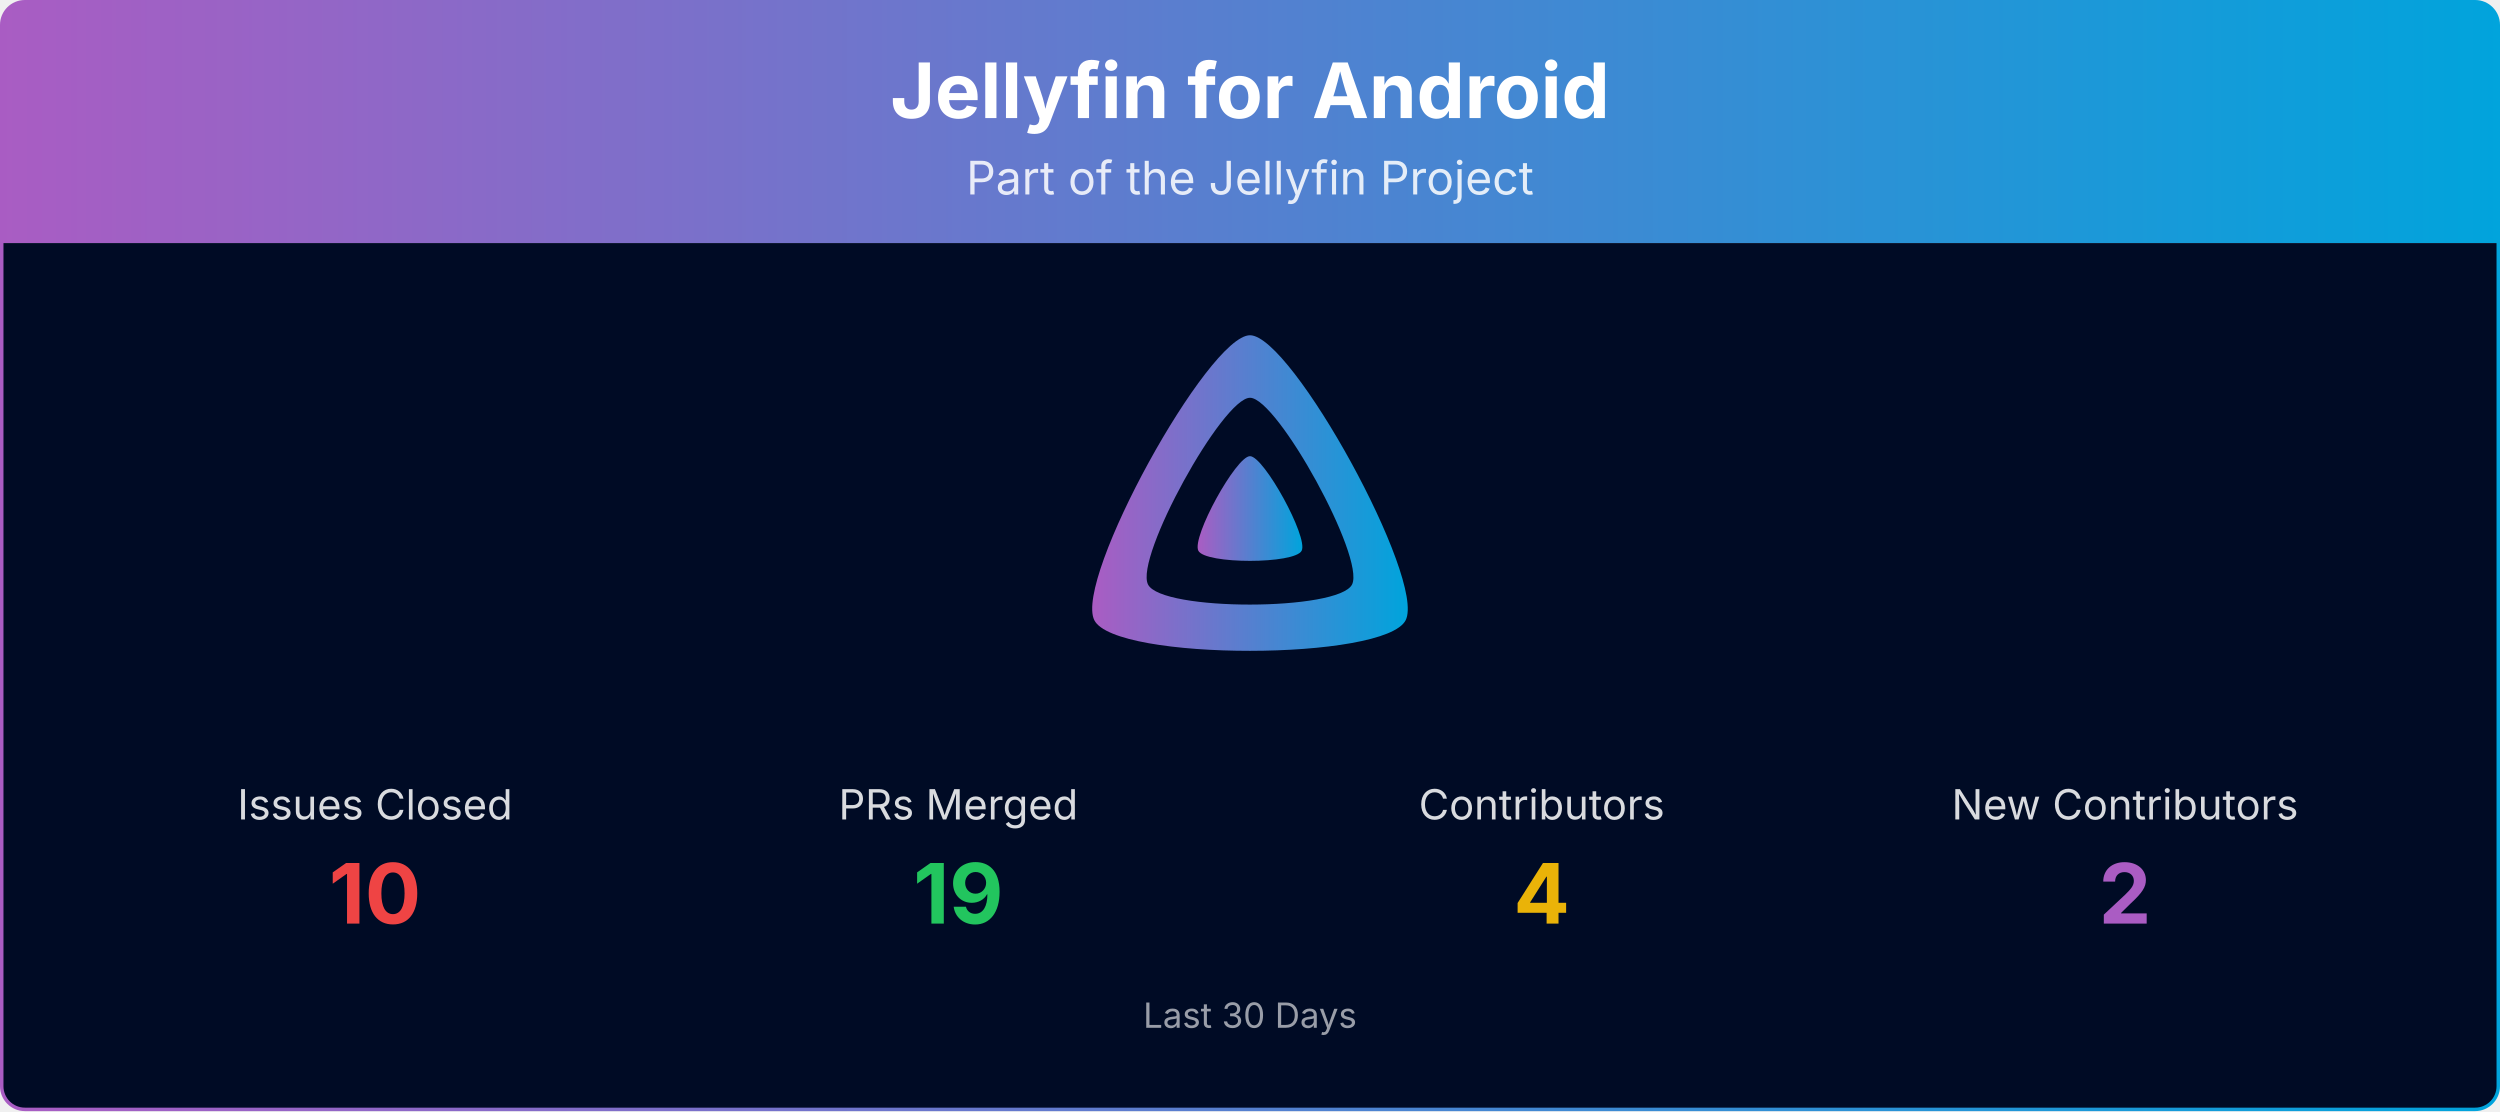
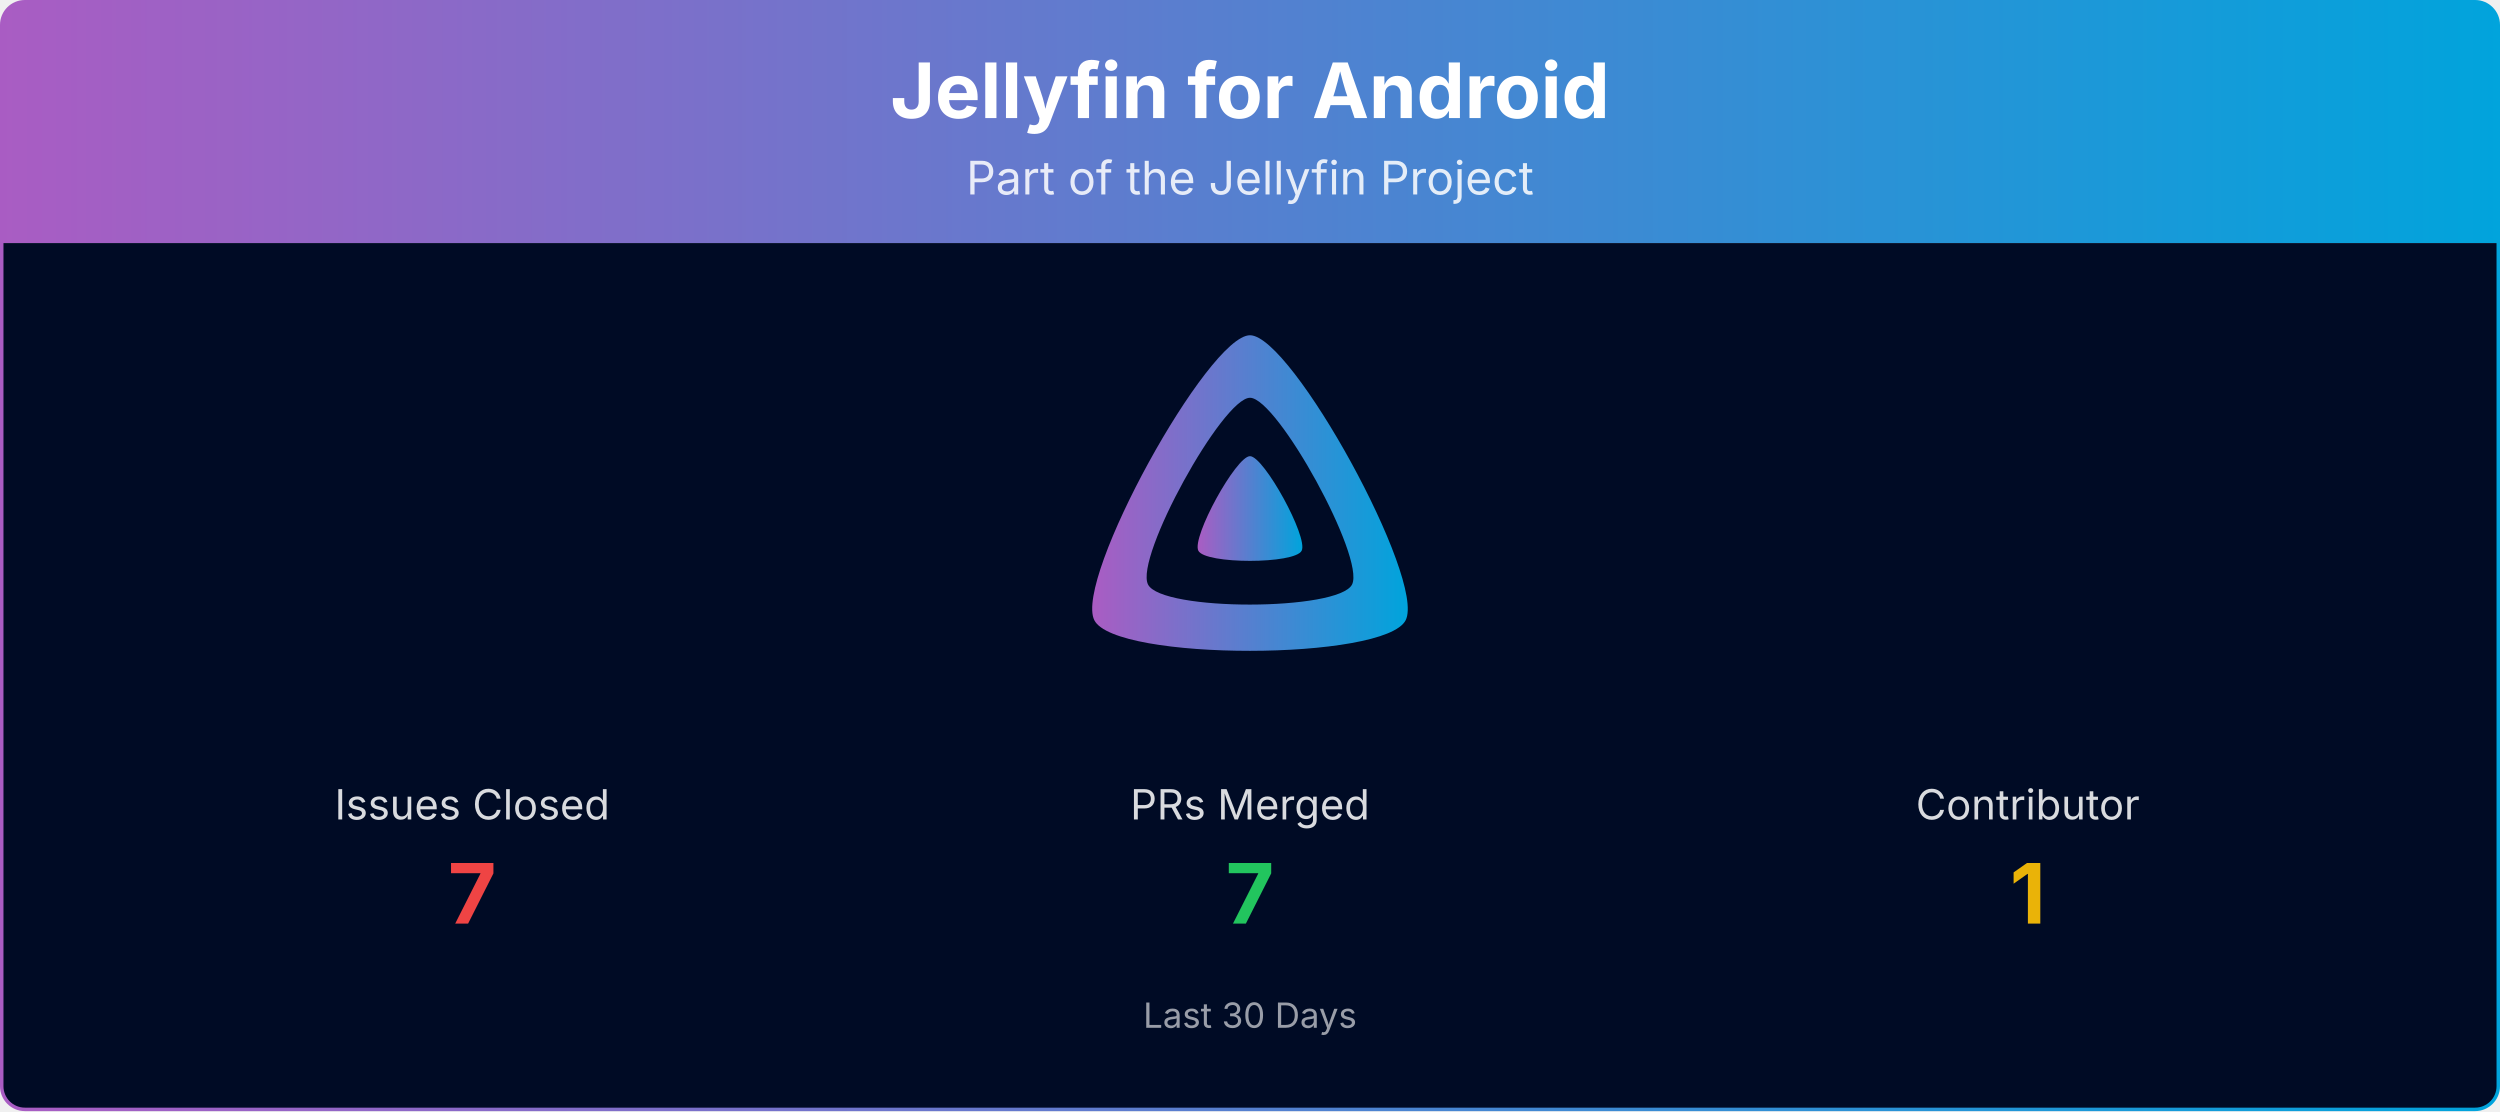
<svg xmlns="http://www.w3.org/2000/svg" viewBox="0 0 1080 480" width="100%" role="img" aria-label="Jellyfin for Android">
  <defs>
    <linearGradient id="banner-jellyfin-android-grad" x1="0" y1="0" x2="1" y2="0">
      <stop offset="0%" stop-color="#AA5CC3" />
      <stop offset="100%" stop-color="#00A4DC" />
    </linearGradient>
    <clipPath id="banner-jellyfin-android-grad-clip">
      <rect x="0.75" y="0.75" width="1078.5" height="478.5" rx="10" ry="10" />
    </clipPath>
  </defs>
  <g clip-path="url(#banner-jellyfin-android-grad-clip)">
    <path d="M0.75,10.75 A10.0,10.0 0 0 1 10.75,0.75 L1069.25,0.75 A10.0,10.0 0 0 1 1079.25,10.75 L1079.25,105.00 L0.75,105.00 Z" fill="url(#banner-jellyfin-android-grad)" />
    <text x="540.0" y="51" text-anchor="middle" font-size="33" font-weight="700" font-family="Plus Jakarta Sans, system-ui, -apple-system, Segoe UI, sans-serif" fill="#ffffff">Jellyfin for Android</text>
    <text x="540.0" y="84" text-anchor="middle" font-size="20" font-family="Plus Jakarta Sans, system-ui, -apple-system, Segoe UI, sans-serif" fill="#ffffff" opacity="0.85">Part of the Jellyfin Project</text>
    <rect x="0.75" y="105" width="1078.5" height="374.25" fill="#000b25" />
    <g transform="translate(465.00,138.00) scale(0.29297)">
      <path fill="url(#banner-jellyfin-android-grad)" fill-rule="evenodd" d="M256,23.3c-61.6,0-259.8,359.4-229.6,420.1s429.3,60,459.2,0S317.6,23.3,256,23.3zM406.5,390.8c-19.6,39.3-281.1,39.8-300.9,0s110.1-275.3,150.4-275.3S426.1,351.4,406.5,390.8z" />
      <path fill="url(#banner-jellyfin-android-grad)" d="M256,201.6c-20.4,0-86.2,119.3-76.2,139.4s142.5,19.9,152.4,0S276.5,201.6,256,201.6z" />
    </g>
-     <text x="162.0" y="354.0" text-anchor="middle" font-size="18" font-family="Plus Jakarta Sans, system-ui, -apple-system, Segoe UI, sans-serif" fill="#ffffff" opacity="0.85">Issues Closed</text>
-     <text x="162.0" y="399.0" text-anchor="middle" font-size="36" font-weight="700" font-family="Plus Jakarta Sans, system-ui, -apple-system, Segoe UI, sans-serif" fill="#ef4444">10</text>
-     <text x="414.0" y="354.0" text-anchor="middle" font-size="18" font-family="Plus Jakarta Sans, system-ui, -apple-system, Segoe UI, sans-serif" fill="#ffffff" opacity="0.85">PRs Merged</text>
-     <text x="414.0" y="399.0" text-anchor="middle" font-size="36" font-weight="700" font-family="Plus Jakarta Sans, system-ui, -apple-system, Segoe UI, sans-serif" fill="#22c55e">19</text>
-     <text x="666.0" y="354.0" text-anchor="middle" font-size="18" font-family="Plus Jakarta Sans, system-ui, -apple-system, Segoe UI, sans-serif" fill="#ffffff" opacity="0.85">Contributors</text>
-     <text x="666.0" y="399.0" text-anchor="middle" font-size="36" font-weight="700" font-family="Plus Jakarta Sans, system-ui, -apple-system, Segoe UI, sans-serif" fill="#eab308">4</text>
-     <text x="918.0" y="354.0" text-anchor="middle" font-size="18" font-family="Plus Jakarta Sans, system-ui, -apple-system, Segoe UI, sans-serif" fill="#ffffff" opacity="0.85">New Contributors</text>
-     <text x="918.0" y="399.0" text-anchor="middle" font-size="36" font-weight="700" font-family="Plus Jakarta Sans, system-ui, -apple-system, Segoe UI, sans-serif" fill="#AA5CC3">2</text>
+     <text x="204.0" y="354.0" text-anchor="middle" font-size="18" font-family="Plus Jakarta Sans, system-ui, -apple-system, Segoe UI, sans-serif" fill="#ffffff" opacity="0.85">Issues Closed</text>
+     <text x="204.0" y="399.0" text-anchor="middle" font-size="36" font-weight="700" font-family="Plus Jakarta Sans, system-ui, -apple-system, Segoe UI, sans-serif" fill="#ef4444">7</text>
+     <text x="540.0" y="354.0" text-anchor="middle" font-size="18" font-family="Plus Jakarta Sans, system-ui, -apple-system, Segoe UI, sans-serif" fill="#ffffff" opacity="0.85">PRs Merged</text>
+     <text x="540.0" y="399.0" text-anchor="middle" font-size="36" font-weight="700" font-family="Plus Jakarta Sans, system-ui, -apple-system, Segoe UI, sans-serif" fill="#22c55e">7</text>
+     <text x="876.0" y="354.0" text-anchor="middle" font-size="18" font-family="Plus Jakarta Sans, system-ui, -apple-system, Segoe UI, sans-serif" fill="#ffffff" opacity="0.85">Contributor</text>
+     <text x="876.0" y="399.0" text-anchor="middle" font-size="36" font-weight="700" font-family="Plus Jakarta Sans, system-ui, -apple-system, Segoe UI, sans-serif" fill="#eab308">1</text>
    <text x="540.0" y="444.0" text-anchor="middle" font-size="15" font-family="Plus Jakarta Sans, system-ui, -apple-system, Segoe UI, sans-serif" fill="#ffffff" opacity="0.6">Last 30 Days</text>
  </g>
  <rect x="0.75" y="0.75" width="1078.5" height="478.5" rx="10" ry="10" fill="none" stroke="url(#banner-jellyfin-android-grad)" stroke-width="1.5" />
</svg>
